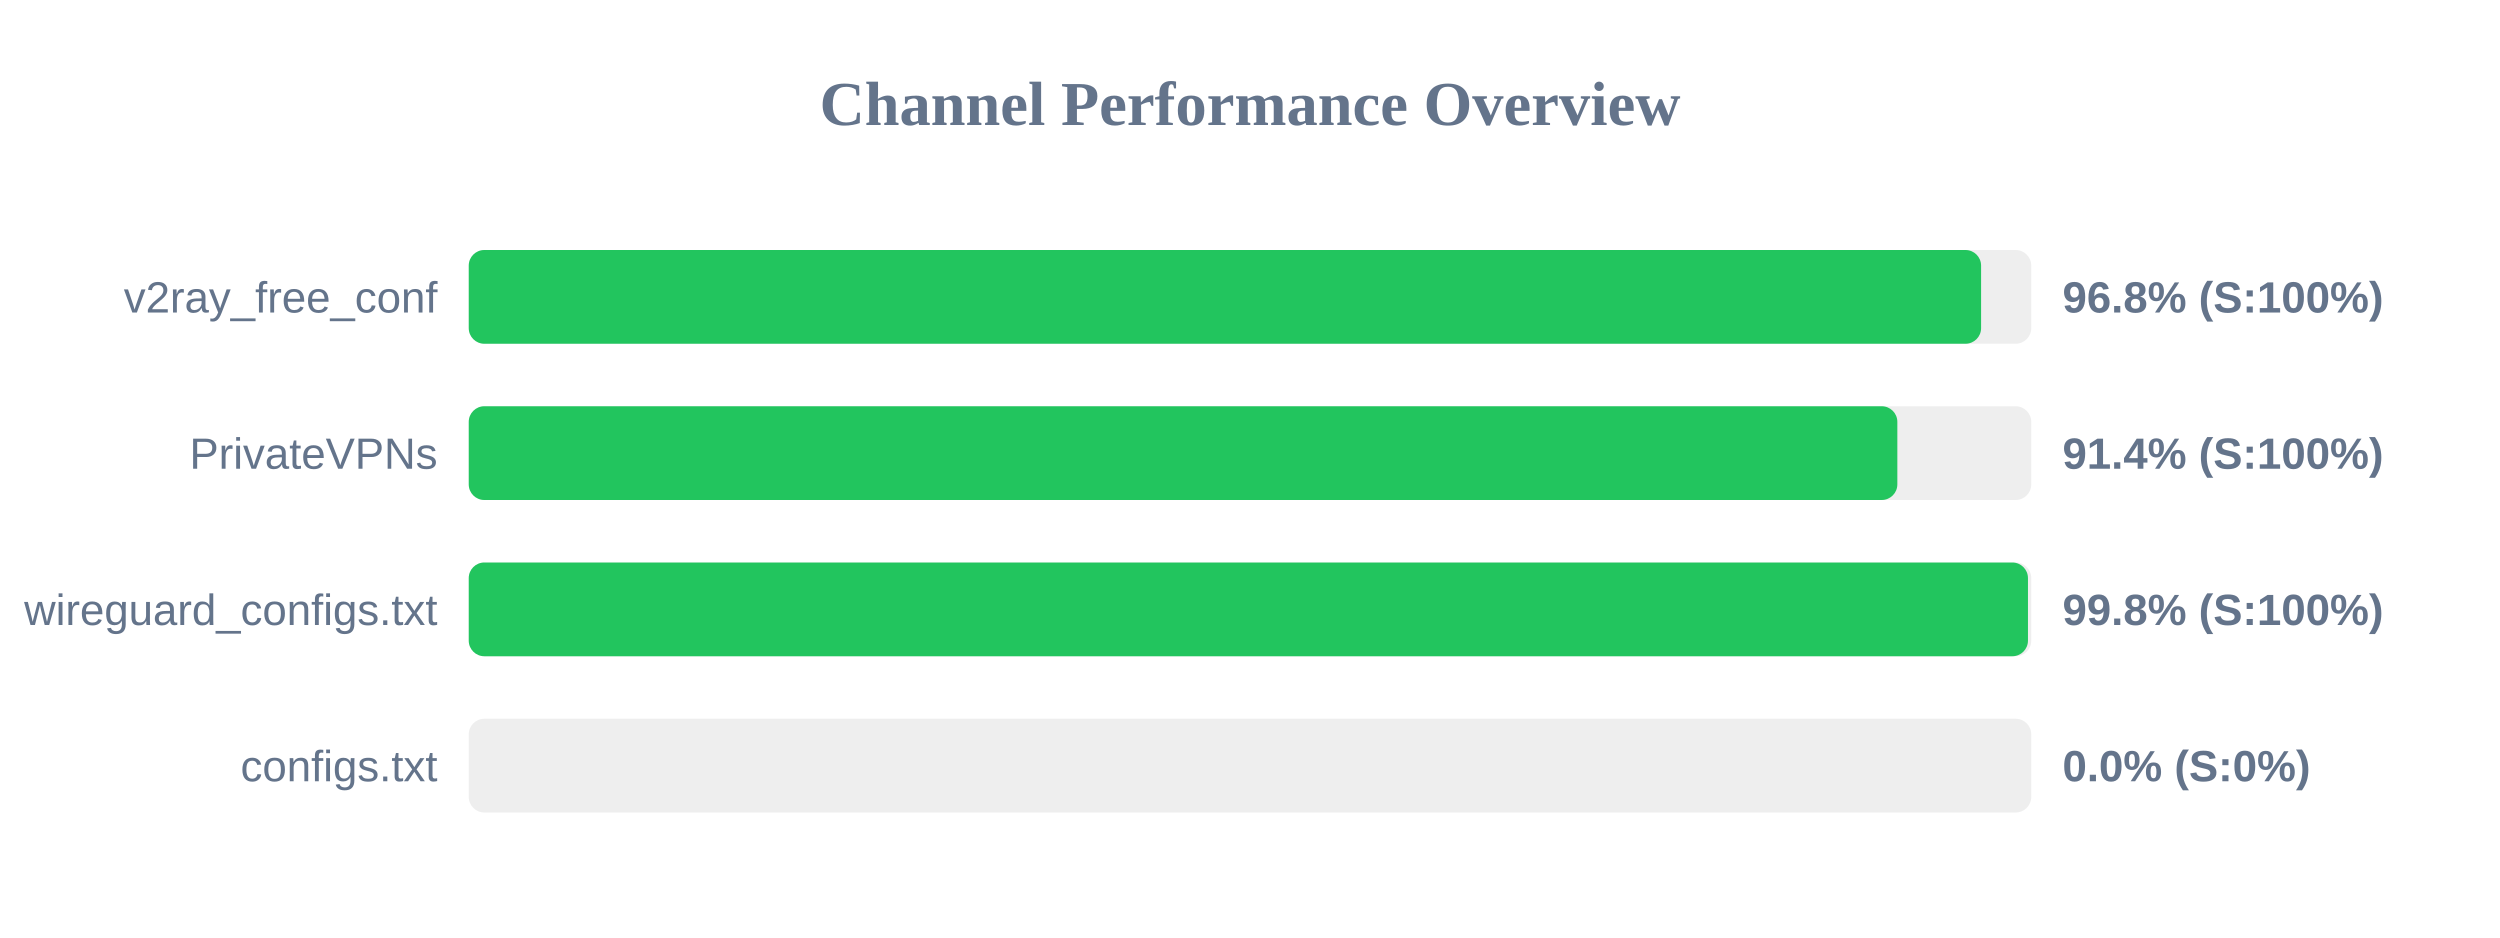
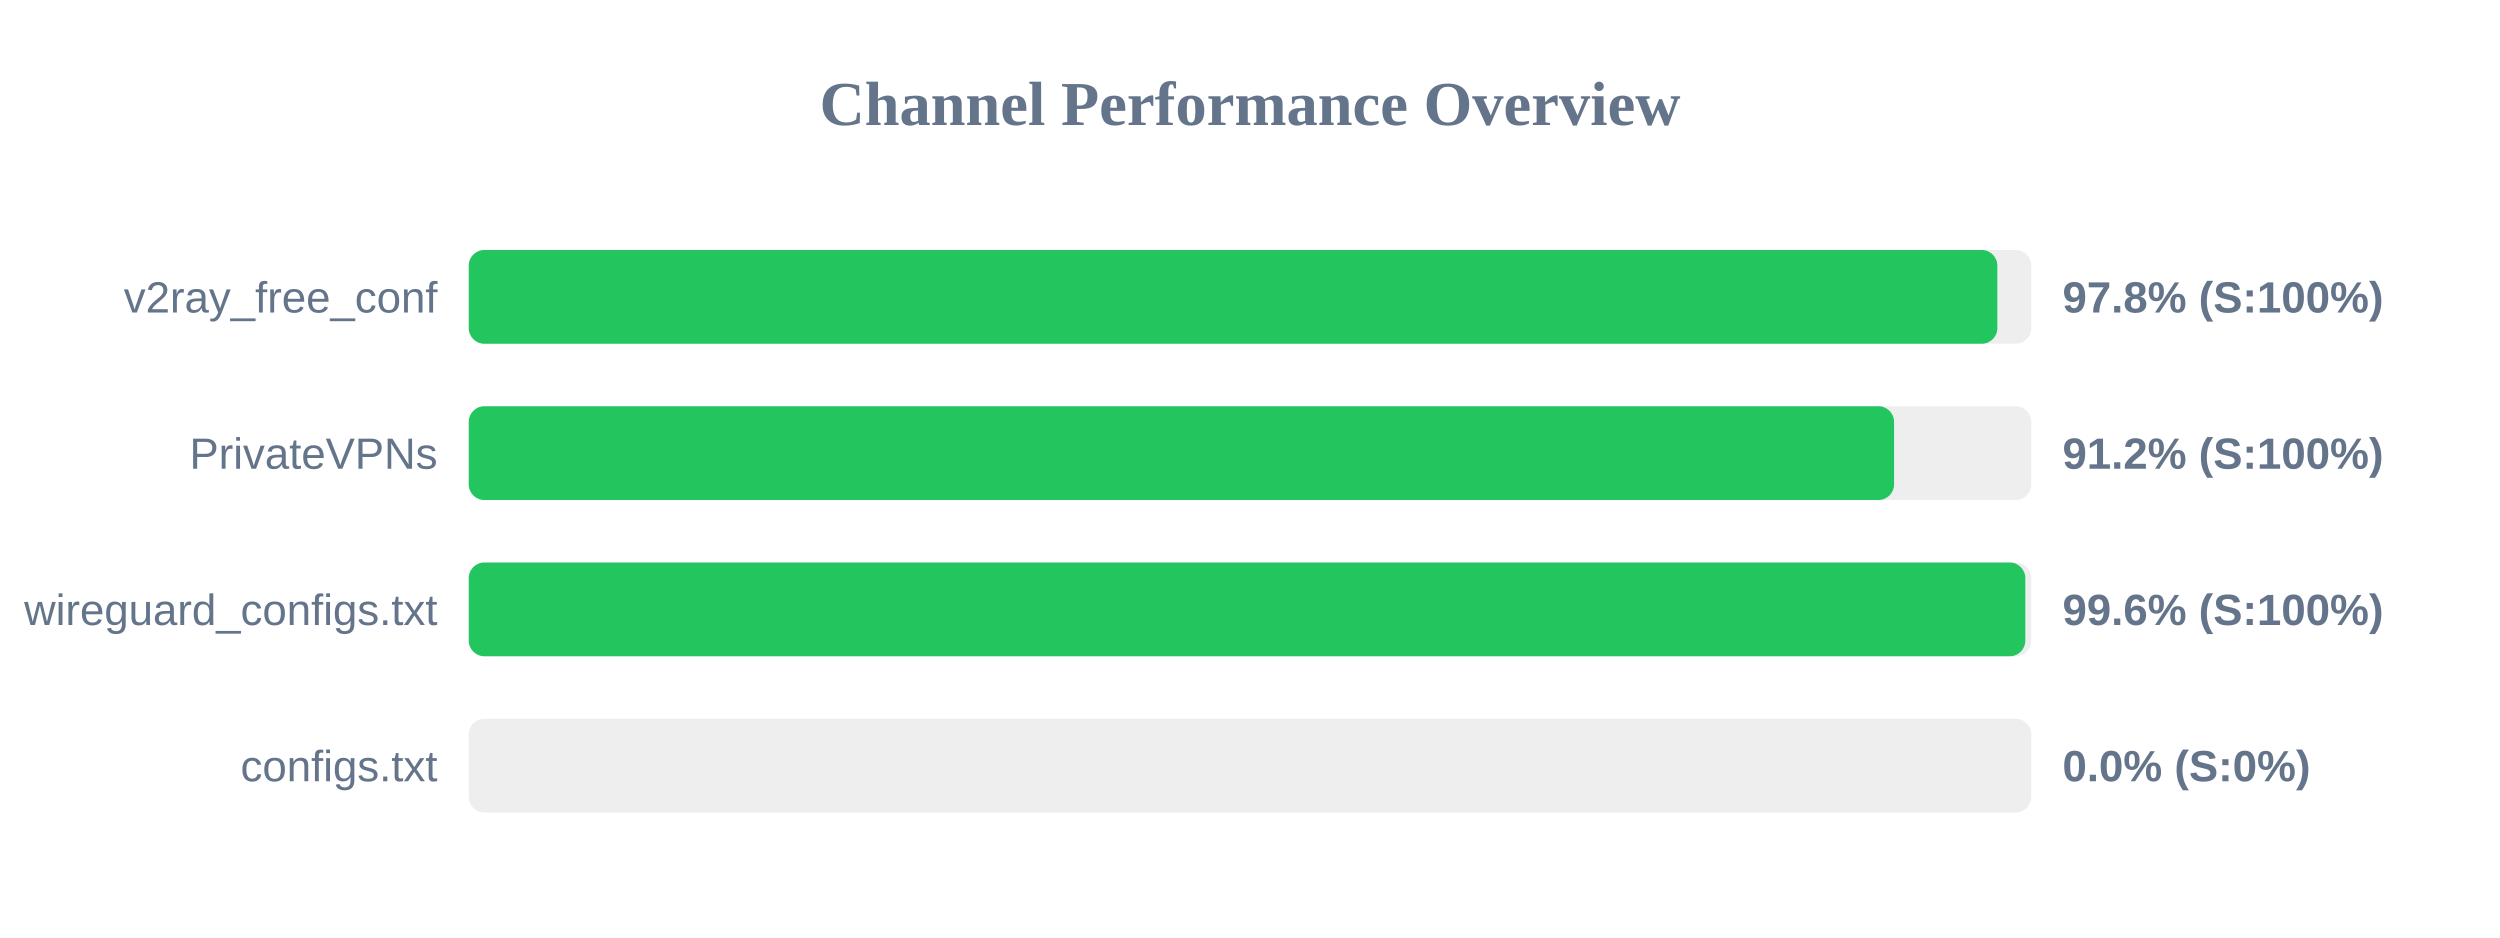
<svg xmlns="http://www.w3.org/2000/svg" width="800" height="300" version="1.1">
  <style>
        .row { font: 14px Arial; fill: #64748b; }
        .score { font: bold 14px Arial; fill: #64748b; }
    </style>
  <text x="400" y="40" text-anchor="middle" font-size="20px" font-weight="bold" fill="#64748b">Channel Performance Overview</text>
  <rect x="150" y="80" width="500" height="30" fill="#eee" rx="5" />
-   <rect x="150" y="80" width="483.95" height="30" fill="#22c55e" rx="5" />
+   <rect x="150" y="80" width="489.15" height="30" fill="#22c55e" rx="5" />
  <text x="140" y="100" text-anchor="end" class="row">v2ray_free_conf</text>
-   <text x="660" y="100" text-anchor="start" class="score">96.8% (S:100%)</text>
+   <text x="660" y="100" text-anchor="start" class="score">97.8% (S:100%)</text>
  <rect x="150" y="130" width="500" height="30" fill="#eee" rx="5" />
-   <rect x="150" y="130" width="457.15" height="30" fill="#22c55e" rx="5" />
+   <rect x="150" y="130" width="456.1" height="30" fill="#22c55e" rx="5" />
  <text x="140" y="150" text-anchor="end" class="row">PrivateVPNs</text>
-   <text x="660" y="150" text-anchor="start" class="score">91.4% (S:100%)</text>
+   <text x="660" y="150" text-anchor="start" class="score">91.2% (S:100%)</text>
  <rect x="150" y="180" width="500" height="30" fill="#eee" rx="5" />
-   <rect x="150" y="180" width="498.95" height="30" fill="#22c55e" rx="5" />
+   <rect x="150" y="180" width="498.1" height="30" fill="#22c55e" rx="5" />
  <text x="140" y="200" text-anchor="end" class="row">wireguard_configs.txt</text>
-   <text x="660" y="200" text-anchor="start" class="score">99.8% (S:100%)</text>
+   <text x="660" y="200" text-anchor="start" class="score">99.6% (S:100%)</text>
  <rect x="150" y="230" width="500" height="30" fill="#eee" rx="5" />
  <rect x="150" y="230" width="0.0" height="30" fill="#ef4444" rx="5" />
  <text x="140" y="250" text-anchor="end" class="row">configs.txt</text>
  <text x="660" y="250" text-anchor="start" class="score">0.0% (S:0%)</text>
</svg>
